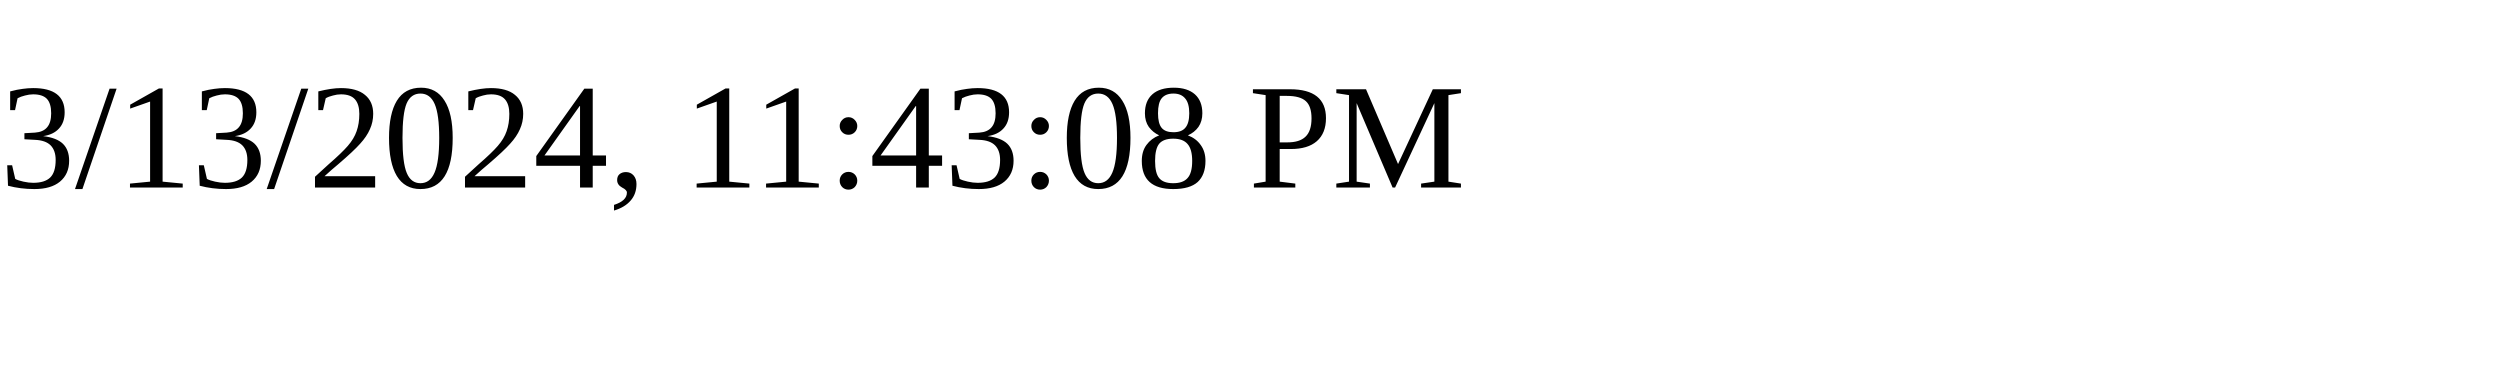
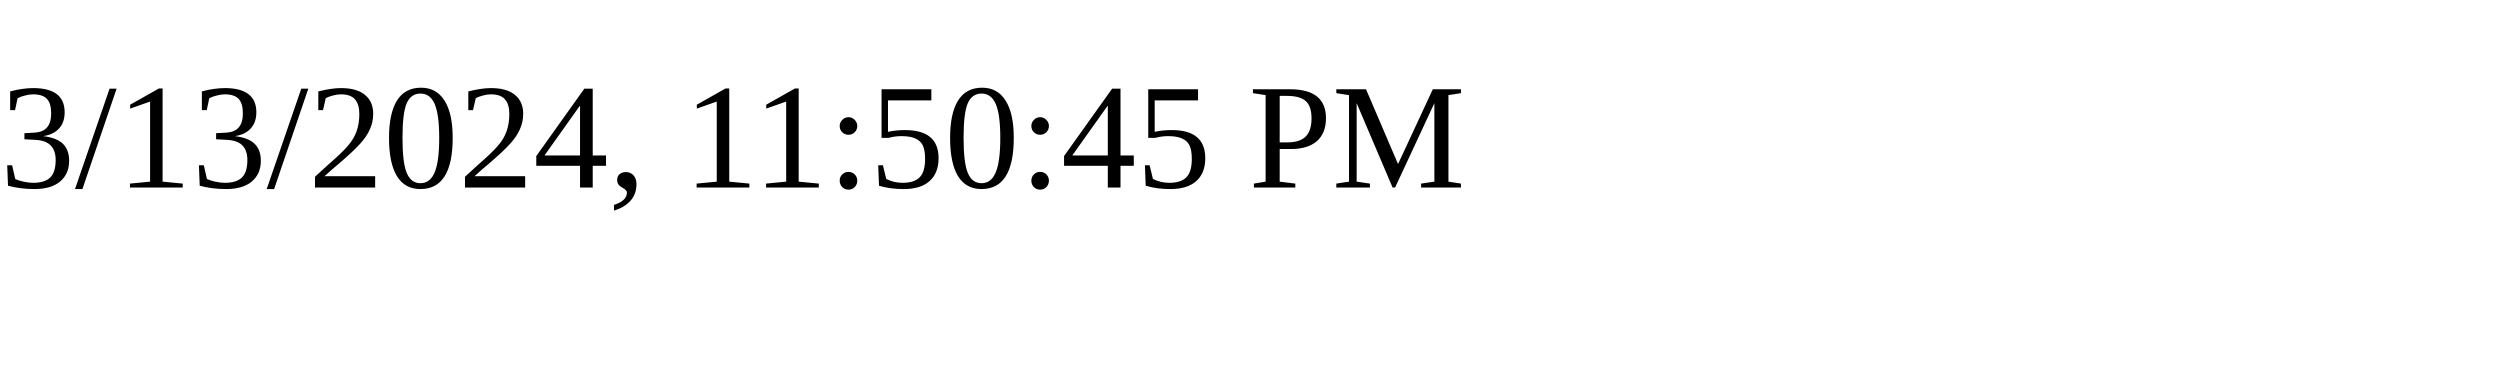
<svg xmlns="http://www.w3.org/2000/svg" height="30" width="200">
-   <text x="0" y="15">3/13/2024, 11:43:08 PM</text>
+   <text x="0" y="15">3/13/2024, 11:50:45 PM</text>
</svg>
